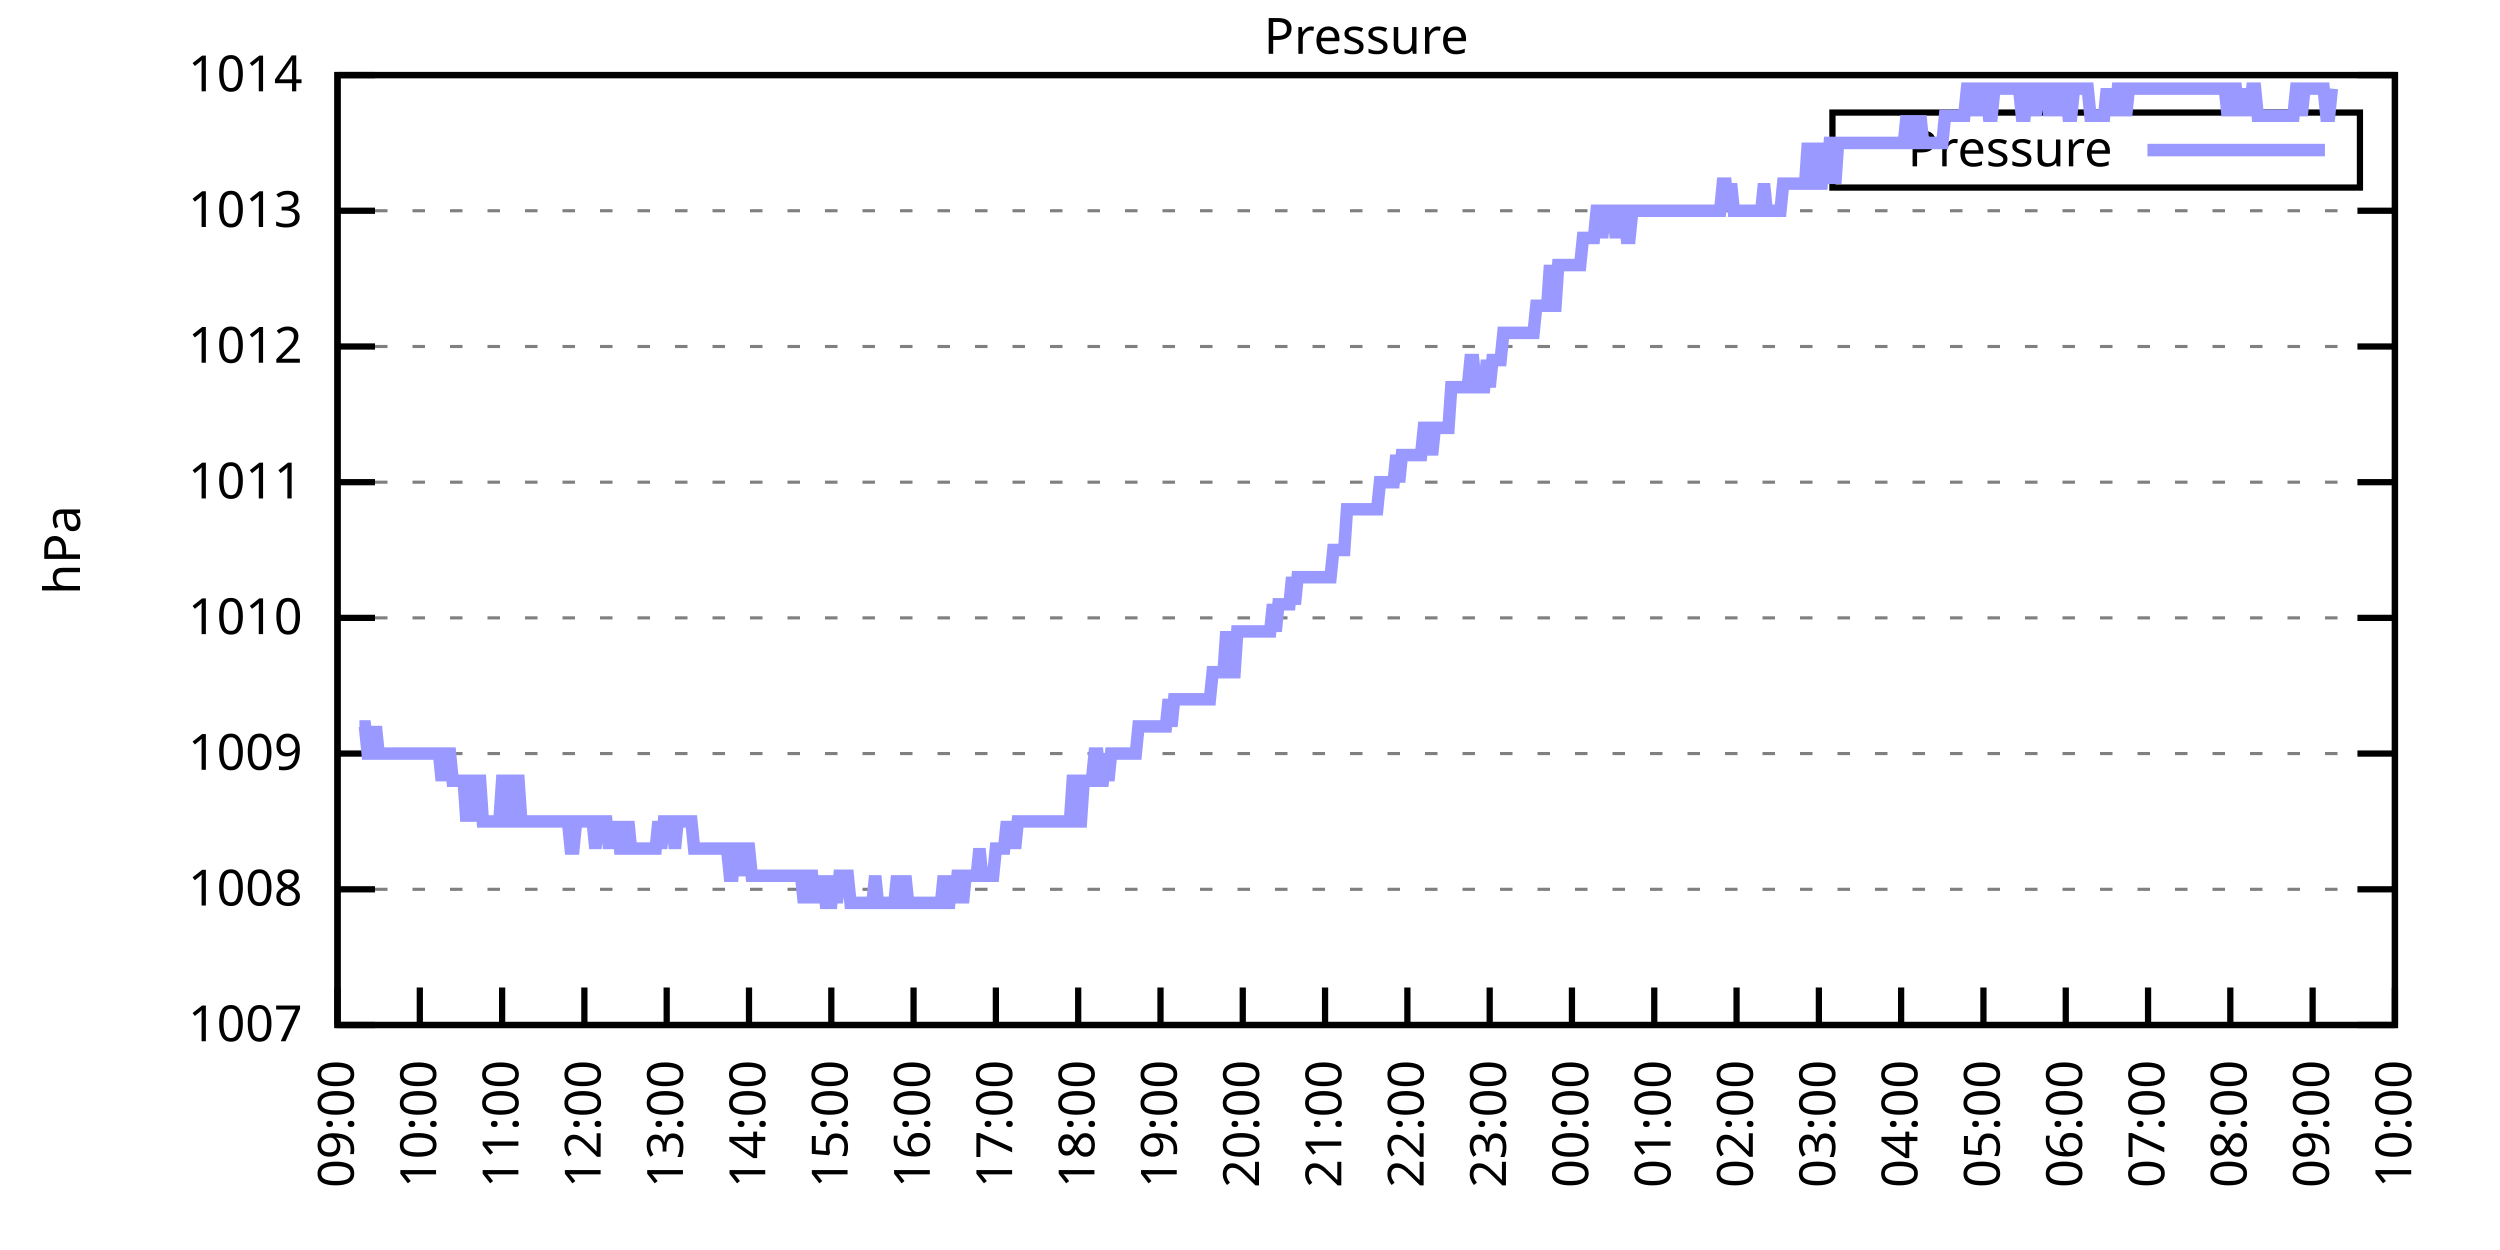
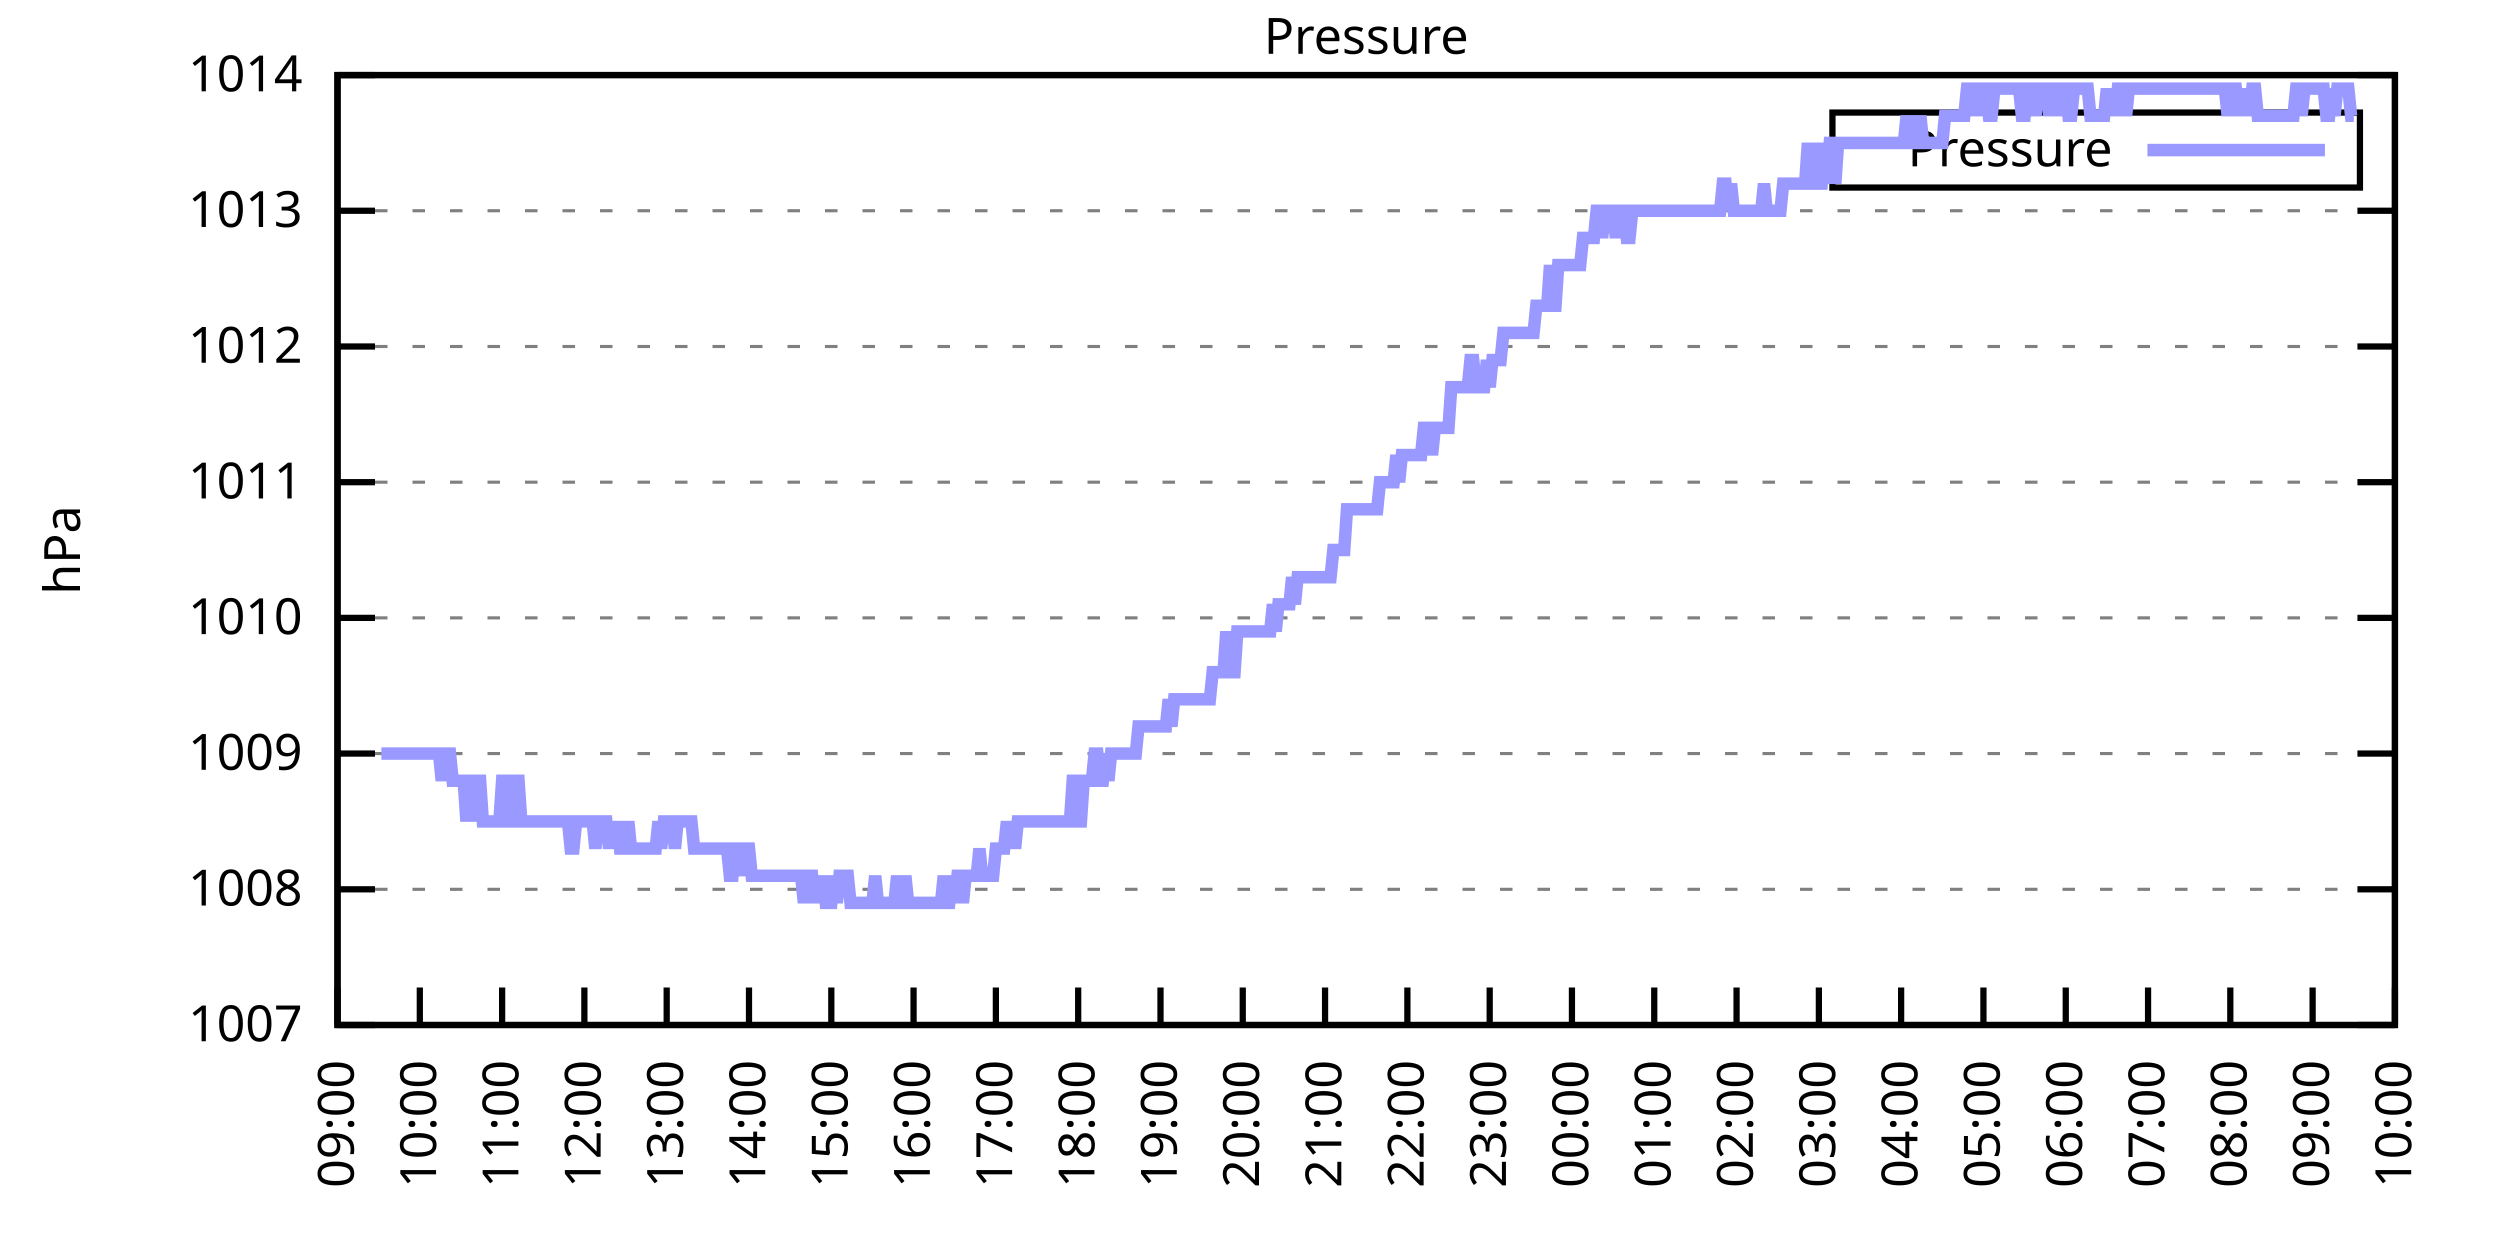
<svg xmlns="http://www.w3.org/2000/svg" xmlns:xlink="http://www.w3.org/1999/xlink" width="400" height="200" viewBox="0 0 400 200">
  <g id="gnuplot_canvas">
    <rect x="0" y="0" width="400" height="200" fill="none" />
    <defs>
      <circle id="gpDot" r="0.5" stroke-width="0.5" stroke="currentColor" />
      <path id="gpPt0" stroke-width="0.333" stroke="currentColor" d="M-1,0 h2 M0,-1 v2" />
      <path id="gpPt1" stroke-width="0.333" stroke="currentColor" d="M-1,-1 L1,1 M1,-1 L-1,1" />
      <path id="gpPt2" stroke-width="0.333" stroke="currentColor" d="M-1,0 L1,0 M0,-1 L0,1 M-1,-1 L1,1 M-1,1 L1,-1" />
      <rect id="gpPt3" stroke-width="0.333" stroke="currentColor" x="-1" y="-1" width="2" height="2" />
      <rect id="gpPt4" stroke-width="0.333" stroke="currentColor" fill="currentColor" x="-1" y="-1" width="2" height="2" />
      <circle id="gpPt5" stroke-width="0.333" stroke="currentColor" cx="0" cy="0" r="1" />
      <use xlink:href="#gpPt5" id="gpPt6" fill="currentColor" stroke="none" />
      <path id="gpPt7" stroke-width="0.333" stroke="currentColor" d="M0,-1.33 L-1.33,0.67 L1.33,0.67 z" />
      <use xlink:href="#gpPt7" id="gpPt8" fill="currentColor" stroke="none" />
      <use xlink:href="#gpPt7" id="gpPt9" stroke="currentColor" transform="rotate(180)" />
      <use xlink:href="#gpPt9" id="gpPt10" fill="currentColor" stroke="none" />
      <use xlink:href="#gpPt3" id="gpPt11" stroke="currentColor" transform="rotate(45)" />
      <use xlink:href="#gpPt11" id="gpPt12" fill="currentColor" stroke="none" />
      <path id="gpPt13" stroke-width="0.333" stroke="currentColor" d="M0,1.330 L1.265,0.411 L0.782,-1.067 L-0.782,-1.076 L-1.265,0.411 z" />
      <use xlink:href="#gpPt13" id="gpPt14" fill="currentColor" stroke="none" />
      <filter id="textbox" filterUnits="objectBoundingBox" x="0" y="0" height="1" width="1">
        <feFlood flood-color="white" flood-opacity="1" result="bgnd" />
        <feComposite in="SourceGraphic" in2="bgnd" operator="atop" />
      </filter>
      <filter id="greybox" filterUnits="objectBoundingBox" x="0" y="0" height="1" width="1">
        <feFlood flood-color="lightgrey" flood-opacity="1" result="grey" />
        <feComposite in="SourceGraphic" in2="grey" operator="atop" />
      </filter>
    </defs>
    <g fill="none" color="white" stroke="currentColor" stroke-width="1.00" stroke-linecap="butt" stroke-linejoin="miter">
</g>
    <g fill="none" color="black" stroke="currentColor" stroke-width="1.00" stroke-linecap="butt" stroke-linejoin="miter">
      <g stroke="none" shape-rendering="crispEdges">
        <polygon fill="rgb(255, 255, 255)" points="54.00,164.00 383.18,164.00 383.18,12.02 54.00,12.02 " />
      </g>
    </g>
    <g fill="none" color="black" stroke="currentColor" stroke-width="1.00" stroke-linecap="butt" stroke-linejoin="miter">
</g>
    <g fill="none" color="black" stroke="black" stroke-width="0.50" stroke-linecap="butt" stroke-linejoin="miter">
</g>
    <g fill="none" color="gray" stroke="currentColor" stroke-width="0.50" stroke-linecap="butt" stroke-linejoin="miter">
      <path stroke="gray" stroke-dasharray="2,4" class="gridline" d="M54.00,164.00 L383.19,164.00  " />
    </g>
    <g fill="none" color="gray" stroke="gray" stroke-width="1.00" stroke-linecap="butt" stroke-linejoin="miter">
</g>
    <g fill="none" color="black" stroke="currentColor" stroke-width="1.00" stroke-linecap="butt" stroke-linejoin="miter">
      <path stroke="black" d="M54.00,164.00 L60.00,164.00 M383.19,164.00 L377.19,164.00  " />
      <g transform="translate(48.40,166.60)" stroke="none" fill="black" font-family="Sans" font-size="8.00" text-anchor="end">
        <text>
          <tspan font-family="Sans"> 1007</tspan>
        </text>
      </g>
    </g>
    <g fill="none" color="black" stroke="currentColor" stroke-width="1.00" stroke-linecap="butt" stroke-linejoin="miter">
</g>
    <g fill="none" color="black" stroke="black" stroke-width="0.50" stroke-linecap="butt" stroke-linejoin="miter">
</g>
    <g fill="none" color="gray" stroke="currentColor" stroke-width="0.50" stroke-linecap="butt" stroke-linejoin="miter">
      <path stroke="gray" stroke-dasharray="2,4" class="gridline" d="M54.00,142.29 L383.19,142.29  " />
    </g>
    <g fill="none" color="gray" stroke="gray" stroke-width="1.00" stroke-linecap="butt" stroke-linejoin="miter">
</g>
    <g fill="none" color="black" stroke="currentColor" stroke-width="1.00" stroke-linecap="butt" stroke-linejoin="miter">
      <path stroke="black" d="M54.00,142.29 L60.00,142.29 M383.19,142.29 L377.19,142.29  " />
      <g transform="translate(48.40,144.89)" stroke="none" fill="black" font-family="Sans" font-size="8.00" text-anchor="end">
        <text>
          <tspan font-family="Sans"> 1008</tspan>
        </text>
      </g>
    </g>
    <g fill="none" color="black" stroke="currentColor" stroke-width="1.00" stroke-linecap="butt" stroke-linejoin="miter">
</g>
    <g fill="none" color="black" stroke="black" stroke-width="0.50" stroke-linecap="butt" stroke-linejoin="miter">
</g>
    <g fill="none" color="gray" stroke="currentColor" stroke-width="0.50" stroke-linecap="butt" stroke-linejoin="miter">
      <path stroke="gray" stroke-dasharray="2,4" class="gridline" d="M54.00,120.57 L383.19,120.57  " />
    </g>
    <g fill="none" color="gray" stroke="gray" stroke-width="1.00" stroke-linecap="butt" stroke-linejoin="miter">
</g>
    <g fill="none" color="black" stroke="currentColor" stroke-width="1.00" stroke-linecap="butt" stroke-linejoin="miter">
      <path stroke="black" d="M54.00,120.57 L60.00,120.57 M383.19,120.57 L377.19,120.57  " />
      <g transform="translate(48.40,123.17)" stroke="none" fill="black" font-family="Sans" font-size="8.00" text-anchor="end">
        <text>
          <tspan font-family="Sans"> 1009</tspan>
        </text>
      </g>
    </g>
    <g fill="none" color="black" stroke="currentColor" stroke-width="1.00" stroke-linecap="butt" stroke-linejoin="miter">
</g>
    <g fill="none" color="black" stroke="black" stroke-width="0.50" stroke-linecap="butt" stroke-linejoin="miter">
</g>
    <g fill="none" color="gray" stroke="currentColor" stroke-width="0.50" stroke-linecap="butt" stroke-linejoin="miter">
      <path stroke="gray" stroke-dasharray="2,4" class="gridline" d="M54.00,98.86 L383.19,98.86  " />
    </g>
    <g fill="none" color="gray" stroke="gray" stroke-width="1.00" stroke-linecap="butt" stroke-linejoin="miter">
</g>
    <g fill="none" color="black" stroke="currentColor" stroke-width="1.00" stroke-linecap="butt" stroke-linejoin="miter">
      <path stroke="black" d="M54.00,98.86 L60.00,98.86 M383.19,98.86 L377.19,98.86  " />
      <g transform="translate(48.40,101.46)" stroke="none" fill="black" font-family="Sans" font-size="8.00" text-anchor="end">
        <text>
          <tspan font-family="Sans"> 1010</tspan>
        </text>
      </g>
    </g>
    <g fill="none" color="black" stroke="currentColor" stroke-width="1.00" stroke-linecap="butt" stroke-linejoin="miter">
</g>
    <g fill="none" color="black" stroke="black" stroke-width="0.50" stroke-linecap="butt" stroke-linejoin="miter">
</g>
    <g fill="none" color="gray" stroke="currentColor" stroke-width="0.50" stroke-linecap="butt" stroke-linejoin="miter">
      <path stroke="gray" stroke-dasharray="2,4" class="gridline" d="M54.00,77.15 L383.19,77.15  " />
    </g>
    <g fill="none" color="gray" stroke="gray" stroke-width="1.00" stroke-linecap="butt" stroke-linejoin="miter">
</g>
    <g fill="none" color="black" stroke="currentColor" stroke-width="1.00" stroke-linecap="butt" stroke-linejoin="miter">
      <path stroke="black" d="M54.00,77.15 L60.00,77.15 M383.19,77.15 L377.19,77.15  " />
      <g transform="translate(48.40,79.75)" stroke="none" fill="black" font-family="Sans" font-size="8.00" text-anchor="end">
        <text>
          <tspan font-family="Sans"> 1011</tspan>
        </text>
      </g>
    </g>
    <g fill="none" color="black" stroke="currentColor" stroke-width="1.00" stroke-linecap="butt" stroke-linejoin="miter">
</g>
    <g fill="none" color="black" stroke="black" stroke-width="0.50" stroke-linecap="butt" stroke-linejoin="miter">
</g>
    <g fill="none" color="gray" stroke="currentColor" stroke-width="0.50" stroke-linecap="butt" stroke-linejoin="miter">
      <path stroke="gray" stroke-dasharray="2,4" class="gridline" d="M54.00,55.44 L383.19,55.44  " />
    </g>
    <g fill="none" color="gray" stroke="gray" stroke-width="1.00" stroke-linecap="butt" stroke-linejoin="miter">
</g>
    <g fill="none" color="black" stroke="currentColor" stroke-width="1.00" stroke-linecap="butt" stroke-linejoin="miter">
      <path stroke="black" d="M54.00,55.44 L60.00,55.44 M383.19,55.44 L377.19,55.44  " />
      <g transform="translate(48.40,58.04)" stroke="none" fill="black" font-family="Sans" font-size="8.00" text-anchor="end">
        <text>
          <tspan font-family="Sans"> 1012</tspan>
        </text>
      </g>
    </g>
    <g fill="none" color="black" stroke="currentColor" stroke-width="1.00" stroke-linecap="butt" stroke-linejoin="miter">
</g>
    <g fill="none" color="black" stroke="black" stroke-width="0.50" stroke-linecap="butt" stroke-linejoin="miter">
</g>
    <g fill="none" color="gray" stroke="currentColor" stroke-width="0.50" stroke-linecap="butt" stroke-linejoin="miter">
      <path stroke="gray" stroke-dasharray="2,4" class="gridline" d="M54.00,33.72 L383.19,33.72  " />
    </g>
    <g fill="none" color="gray" stroke="gray" stroke-width="1.00" stroke-linecap="butt" stroke-linejoin="miter">
</g>
    <g fill="none" color="black" stroke="currentColor" stroke-width="1.00" stroke-linecap="butt" stroke-linejoin="miter">
      <path stroke="black" d="M54.00,33.72 L60.00,33.72 M383.19,33.72 L377.19,33.72  " />
      <g transform="translate(48.40,36.32)" stroke="none" fill="black" font-family="Sans" font-size="8.00" text-anchor="end">
        <text>
          <tspan font-family="Sans"> 1013</tspan>
        </text>
      </g>
    </g>
    <g fill="none" color="black" stroke="currentColor" stroke-width="1.00" stroke-linecap="butt" stroke-linejoin="miter">
</g>
    <g fill="none" color="black" stroke="black" stroke-width="0.50" stroke-linecap="butt" stroke-linejoin="miter">
</g>
    <g fill="none" color="gray" stroke="currentColor" stroke-width="0.50" stroke-linecap="butt" stroke-linejoin="miter">
      <path stroke="gray" stroke-dasharray="2,4" class="gridline" d="M54.00,12.01 L383.19,12.01  " />
    </g>
    <g fill="none" color="gray" stroke="gray" stroke-width="1.00" stroke-linecap="butt" stroke-linejoin="miter">
</g>
    <g fill="none" color="black" stroke="currentColor" stroke-width="1.00" stroke-linecap="butt" stroke-linejoin="miter">
      <path stroke="black" d="M54.00,12.01 L60.00,12.01 M383.19,12.01 L377.19,12.01  " />
      <g transform="translate(48.40,14.61)" stroke="none" fill="black" font-family="Sans" font-size="8.00" text-anchor="end">
        <text>
          <tspan font-family="Sans"> 1014</tspan>
        </text>
      </g>
    </g>
    <g fill="none" color="black" stroke="currentColor" stroke-width="1.00" stroke-linecap="butt" stroke-linejoin="miter">
      <path stroke="black" d="M54.00,164.00 L54.00,158.00  " />
      <g transform="translate(56.60,169.60) rotate(270.00)" stroke="none" fill="black" font-family="Sans" font-size="8.00" text-anchor="end">
        <text>
          <tspan font-family="Sans">09:00</tspan>
        </text>
      </g>
    </g>
    <g fill="none" color="black" stroke="currentColor" stroke-width="1.00" stroke-linecap="butt" stroke-linejoin="miter">
      <path stroke="black" d="M67.17,164.00 L67.17,158.00  " />
      <g transform="translate(69.77,169.60) rotate(270.00)" stroke="none" fill="black" font-family="Sans" font-size="8.00" text-anchor="end">
        <text>
          <tspan font-family="Sans">10:00</tspan>
        </text>
      </g>
    </g>
    <g fill="none" color="black" stroke="currentColor" stroke-width="1.00" stroke-linecap="butt" stroke-linejoin="miter">
      <path stroke="black" d="M80.34,164.00 L80.34,158.00  " />
      <g transform="translate(82.94,169.60) rotate(270.00)" stroke="none" fill="black" font-family="Sans" font-size="8.00" text-anchor="end">
        <text>
          <tspan font-family="Sans">11:00</tspan>
        </text>
      </g>
    </g>
    <g fill="none" color="black" stroke="currentColor" stroke-width="1.00" stroke-linecap="butt" stroke-linejoin="miter">
      <path stroke="black" d="M93.50,164.00 L93.50,158.00  " />
      <g transform="translate(96.10,169.60) rotate(270.00)" stroke="none" fill="black" font-family="Sans" font-size="8.00" text-anchor="end">
        <text>
          <tspan font-family="Sans">12:00</tspan>
        </text>
      </g>
    </g>
    <g fill="none" color="black" stroke="currentColor" stroke-width="1.00" stroke-linecap="butt" stroke-linejoin="miter">
      <path stroke="black" d="M106.67,164.00 L106.67,158.00  " />
      <g transform="translate(109.27,169.60) rotate(270.00)" stroke="none" fill="black" font-family="Sans" font-size="8.00" text-anchor="end">
        <text>
          <tspan font-family="Sans">13:00</tspan>
        </text>
      </g>
    </g>
    <g fill="none" color="black" stroke="currentColor" stroke-width="1.00" stroke-linecap="butt" stroke-linejoin="miter">
      <path stroke="black" d="M119.84,164.00 L119.84,158.00  " />
      <g transform="translate(122.44,169.60) rotate(270.00)" stroke="none" fill="black" font-family="Sans" font-size="8.00" text-anchor="end">
        <text>
          <tspan font-family="Sans">14:00</tspan>
        </text>
      </g>
    </g>
    <g fill="none" color="black" stroke="currentColor" stroke-width="1.00" stroke-linecap="butt" stroke-linejoin="miter">
      <path stroke="black" d="M133.01,164.00 L133.01,158.00  " />
      <g transform="translate(135.61,169.60) rotate(270.00)" stroke="none" fill="black" font-family="Sans" font-size="8.00" text-anchor="end">
        <text>
          <tspan font-family="Sans">15:00</tspan>
        </text>
      </g>
    </g>
    <g fill="none" color="black" stroke="currentColor" stroke-width="1.00" stroke-linecap="butt" stroke-linejoin="miter">
      <path stroke="black" d="M146.17,164.00 L146.17,158.00  " />
      <g transform="translate(148.77,169.60) rotate(270.00)" stroke="none" fill="black" font-family="Sans" font-size="8.00" text-anchor="end">
        <text>
          <tspan font-family="Sans">16:00</tspan>
        </text>
      </g>
    </g>
    <g fill="none" color="black" stroke="currentColor" stroke-width="1.00" stroke-linecap="butt" stroke-linejoin="miter">
      <path stroke="black" d="M159.34,164.00 L159.34,158.00  " />
      <g transform="translate(161.94,169.60) rotate(270.00)" stroke="none" fill="black" font-family="Sans" font-size="8.00" text-anchor="end">
        <text>
          <tspan font-family="Sans">17:00</tspan>
        </text>
      </g>
    </g>
    <g fill="none" color="black" stroke="currentColor" stroke-width="1.00" stroke-linecap="butt" stroke-linejoin="miter">
      <path stroke="black" d="M172.51,164.00 L172.51,158.00  " />
      <g transform="translate(175.11,169.60) rotate(270.00)" stroke="none" fill="black" font-family="Sans" font-size="8.00" text-anchor="end">
        <text>
          <tspan font-family="Sans">18:00</tspan>
        </text>
      </g>
    </g>
    <g fill="none" color="black" stroke="currentColor" stroke-width="1.00" stroke-linecap="butt" stroke-linejoin="miter">
      <path stroke="black" d="M185.68,164.00 L185.68,158.00  " />
      <g transform="translate(188.28,169.60) rotate(270.00)" stroke="none" fill="black" font-family="Sans" font-size="8.00" text-anchor="end">
        <text>
          <tspan font-family="Sans">19:00</tspan>
        </text>
      </g>
    </g>
    <g fill="none" color="black" stroke="currentColor" stroke-width="1.00" stroke-linecap="butt" stroke-linejoin="miter">
      <path stroke="black" d="M198.84,164.00 L198.84,158.00  " />
      <g transform="translate(201.44,169.60) rotate(270.00)" stroke="none" fill="black" font-family="Sans" font-size="8.00" text-anchor="end">
        <text>
          <tspan font-family="Sans">20:00</tspan>
        </text>
      </g>
    </g>
    <g fill="none" color="black" stroke="currentColor" stroke-width="1.00" stroke-linecap="butt" stroke-linejoin="miter">
      <path stroke="black" d="M212.01,164.00 L212.01,158.00  " />
      <g transform="translate(214.61,169.60) rotate(270.00)" stroke="none" fill="black" font-family="Sans" font-size="8.00" text-anchor="end">
        <text>
          <tspan font-family="Sans">21:00</tspan>
        </text>
      </g>
    </g>
    <g fill="none" color="black" stroke="currentColor" stroke-width="1.00" stroke-linecap="butt" stroke-linejoin="miter">
      <path stroke="black" d="M225.18,164.00 L225.18,158.00  " />
      <g transform="translate(227.78,169.60) rotate(270.00)" stroke="none" fill="black" font-family="Sans" font-size="8.00" text-anchor="end">
        <text>
          <tspan font-family="Sans">22:00</tspan>
        </text>
      </g>
    </g>
    <g fill="none" color="black" stroke="currentColor" stroke-width="1.00" stroke-linecap="butt" stroke-linejoin="miter">
      <path stroke="black" d="M238.35,164.00 L238.35,158.00  " />
      <g transform="translate(240.95,169.60) rotate(270.00)" stroke="none" fill="black" font-family="Sans" font-size="8.00" text-anchor="end">
        <text>
          <tspan font-family="Sans">23:00</tspan>
        </text>
      </g>
    </g>
    <g fill="none" color="black" stroke="currentColor" stroke-width="1.00" stroke-linecap="butt" stroke-linejoin="miter">
      <path stroke="black" d="M251.51,164.00 L251.51,158.00  " />
      <g transform="translate(254.11,169.60) rotate(270.00)" stroke="none" fill="black" font-family="Sans" font-size="8.00" text-anchor="end">
        <text>
          <tspan font-family="Sans">00:00</tspan>
        </text>
      </g>
    </g>
    <g fill="none" color="black" stroke="currentColor" stroke-width="1.00" stroke-linecap="butt" stroke-linejoin="miter">
      <path stroke="black" d="M264.68,164.00 L264.68,158.00  " />
      <g transform="translate(267.28,169.60) rotate(270.00)" stroke="none" fill="black" font-family="Sans" font-size="8.00" text-anchor="end">
        <text>
          <tspan font-family="Sans">01:00</tspan>
        </text>
      </g>
    </g>
    <g fill="none" color="black" stroke="currentColor" stroke-width="1.00" stroke-linecap="butt" stroke-linejoin="miter">
      <path stroke="black" d="M277.85,164.00 L277.85,158.00  " />
      <g transform="translate(280.45,169.60) rotate(270.00)" stroke="none" fill="black" font-family="Sans" font-size="8.00" text-anchor="end">
        <text>
          <tspan font-family="Sans">02:00</tspan>
        </text>
      </g>
    </g>
    <g fill="none" color="black" stroke="currentColor" stroke-width="1.00" stroke-linecap="butt" stroke-linejoin="miter">
      <path stroke="black" d="M291.02,164.00 L291.02,158.00  " />
      <g transform="translate(293.62,169.60) rotate(270.00)" stroke="none" fill="black" font-family="Sans" font-size="8.00" text-anchor="end">
        <text>
          <tspan font-family="Sans">03:00</tspan>
        </text>
      </g>
    </g>
    <g fill="none" color="black" stroke="currentColor" stroke-width="1.00" stroke-linecap="butt" stroke-linejoin="miter">
      <path stroke="black" d="M304.18,164.00 L304.18,158.00  " />
      <g transform="translate(306.78,169.60) rotate(270.00)" stroke="none" fill="black" font-family="Sans" font-size="8.00" text-anchor="end">
        <text>
          <tspan font-family="Sans">04:00</tspan>
        </text>
      </g>
    </g>
    <g fill="none" color="black" stroke="currentColor" stroke-width="1.00" stroke-linecap="butt" stroke-linejoin="miter">
      <path stroke="black" d="M317.35,164.00 L317.35,158.00  " />
      <g transform="translate(319.95,169.60) rotate(270.00)" stroke="none" fill="black" font-family="Sans" font-size="8.00" text-anchor="end">
        <text>
          <tspan font-family="Sans">05:00</tspan>
        </text>
      </g>
    </g>
    <g fill="none" color="black" stroke="currentColor" stroke-width="1.00" stroke-linecap="butt" stroke-linejoin="miter">
      <path stroke="black" d="M330.52,164.00 L330.52,158.00  " />
      <g transform="translate(333.12,169.60) rotate(270.00)" stroke="none" fill="black" font-family="Sans" font-size="8.00" text-anchor="end">
        <text>
          <tspan font-family="Sans">06:00</tspan>
        </text>
      </g>
    </g>
    <g fill="none" color="black" stroke="currentColor" stroke-width="1.00" stroke-linecap="butt" stroke-linejoin="miter">
      <path stroke="black" d="M343.69,164.00 L343.69,158.00  " />
      <g transform="translate(346.29,169.60) rotate(270.00)" stroke="none" fill="black" font-family="Sans" font-size="8.00" text-anchor="end">
        <text>
          <tspan font-family="Sans">07:00</tspan>
        </text>
      </g>
    </g>
    <g fill="none" color="black" stroke="currentColor" stroke-width="1.00" stroke-linecap="butt" stroke-linejoin="miter">
      <path stroke="black" d="M356.85,164.00 L356.85,158.00  " />
      <g transform="translate(359.45,169.60) rotate(270.00)" stroke="none" fill="black" font-family="Sans" font-size="8.00" text-anchor="end">
        <text>
          <tspan font-family="Sans">08:00</tspan>
        </text>
      </g>
    </g>
    <g fill="none" color="black" stroke="currentColor" stroke-width="1.00" stroke-linecap="butt" stroke-linejoin="miter">
      <path stroke="black" d="M370.02,164.00 L370.02,158.00  " />
      <g transform="translate(372.62,169.60) rotate(270.00)" stroke="none" fill="black" font-family="Sans" font-size="8.00" text-anchor="end">
        <text>
          <tspan font-family="Sans">09:00</tspan>
        </text>
      </g>
    </g>
    <g fill="none" color="black" stroke="currentColor" stroke-width="1.00" stroke-linecap="butt" stroke-linejoin="miter">
      <path stroke="black" d="M383.19,164.00 L383.19,158.00  " />
      <g transform="translate(385.79,169.60) rotate(270.00)" stroke="none" fill="black" font-family="Sans" font-size="8.00" text-anchor="end">
        <text>
          <tspan font-family="Sans">10:00</tspan>
        </text>
      </g>
    </g>
    <g fill="none" color="black" stroke="currentColor" stroke-width="1.00" stroke-linecap="butt" stroke-linejoin="miter">
</g>
    <g fill="none" color="black" stroke="currentColor" stroke-width="1.00" stroke-linecap="butt" stroke-linejoin="miter">
      <path stroke="black" d="M54.00,12.01 L54.00,164.00 L383.19,164.00 L383.19,12.01 L54.00,12.01 Z  " />
    </g>
    <g fill="none" color="black" stroke="currentColor" stroke-width="1.00" stroke-linecap="butt" stroke-linejoin="miter">
</g>
    <g fill="none" color="black" stroke="currentColor" stroke-width="1.00" stroke-linecap="butt" stroke-linejoin="miter">
      <path stroke="black" d="M293.19,30.01 L293.19,18.01 L377.59,18.01 L377.59,30.01 L293.19,30.01 Z  " />
    </g>
    <g id="Pressure_plot_1">
      <g fill="none" color="white" stroke="black" stroke-width="2.00" stroke-linecap="butt" stroke-linejoin="miter">
</g>
      <g fill="none" color="black" stroke="currentColor" stroke-width="2.00" stroke-linecap="butt" stroke-linejoin="miter">
        <g transform="translate(337.99,26.61)" stroke="none" fill="black" font-family="Sans" font-size="8.00" text-anchor="end">
          <text>
            <tspan font-family="Sans">Pressure</tspan>
          </text>
        </g>
      </g>
      <g fill="none" color="black" stroke="currentColor" stroke-width="2.00" stroke-linecap="butt" stroke-linejoin="miter">
-         <path stroke="rgb(153, 153, 255)" d="M343.59,24.01 L371.99,24.01 M57.51,116.23 L57.95,116.23 L58.39,116.23 L58.83,120.57 L59.27,120.57 L59.71,120.57   L60.14,116.23 L60.58,120.57 L61.02,120.57 L61.46,120.57 L61.90,120.57 L62.34,120.57 L62.78,120.57 L63.22,120.57   L63.66,120.57 L64.10,120.57 L64.53,120.57 L64.97,120.57 L65.41,120.57 L65.85,120.57 L66.29,120.57 L66.73,120.57   L67.17,120.57 L67.61,120.57 L68.05,120.57 L68.48,120.57 L68.92,120.57 L69.36,120.57 L69.80,120.57 L70.24,120.57   L70.68,124.92 L71.12,120.57 L71.56,120.57 L72.00,120.57 L72.43,124.92 L72.87,124.92 L73.31,124.92 L73.75,124.92   L74.19,124.92 L74.63,131.43 L75.07,124.92 L75.51,131.43 L75.95,124.92 L76.38,124.92 L76.82,124.92 L77.26,131.43   L77.70,131.43 L78.14,131.43 L78.58,131.43 L79.02,131.43 L79.46,131.43 L79.90,131.43 L80.34,124.92 L80.77,124.92   L81.21,131.43 L81.65,131.43 L82.09,131.43 L82.53,124.92 L82.97,124.92 L83.41,131.43 L83.85,131.43 L84.29,131.43   L84.72,131.43 L85.16,131.43 L85.60,131.43 L86.04,131.43 L86.48,131.43 L86.92,131.43 L87.36,131.43 L87.80,131.43   L88.24,131.43 L88.67,131.43 L89.11,131.43 L89.55,131.43 L89.99,131.43 L90.43,131.43 L90.87,131.43 L91.31,135.77   L91.75,135.77 L92.19,131.43 L92.62,131.43 L93.06,131.43 L93.50,131.43 L93.94,131.43 L94.38,131.43 L94.82,131.43   L95.26,135.77 L95.70,131.43 L96.14,131.43 L96.58,131.43 L97.01,131.43 L97.45,135.77 L97.89,131.43 L98.33,135.77   L98.77,131.43 L99.21,135.77 L99.65,135.77 L100.09,135.77 L100.53,131.43 L100.96,135.77 L101.40,135.77 L101.84,135.77   L102.28,135.77 L102.72,135.77 L103.16,135.77 L103.60,135.77 L104.04,135.77 L104.48,135.77 L104.91,135.77 L105.35,131.43   L105.79,135.77 L106.23,131.43 L106.67,131.43 L107.11,131.43 L107.55,131.43 L107.99,135.77 L108.43,131.43 L108.87,131.43   L109.30,131.43 L109.74,131.43 L110.18,131.43 L110.62,131.43 L111.06,135.77 L111.50,135.77 L111.94,135.77 L112.38,135.77   L112.82,135.77 L113.25,135.77 L113.69,135.77 L114.13,135.77 L114.57,135.77 L115.01,135.77 L115.45,135.77 L115.89,135.77   L116.33,135.77 L116.77,140.12 L117.20,140.12 L117.64,135.77 L118.08,135.77 L118.52,135.77 L118.96,140.12 L119.40,135.77   L119.84,135.77 L120.28,140.12 L120.72,140.12 L121.15,140.12 L121.59,140.12 L122.03,140.12 L122.47,140.12 L122.91,140.12   L123.35,140.12 L123.79,140.12 L124.23,140.12 L124.67,140.12 L125.11,140.12 L125.54,140.12 L125.98,140.12 L126.42,140.12   L126.86,140.12 L127.30,140.12 L127.74,140.12 L128.18,140.12 L128.62,144.46 L129.06,140.12 L129.49,140.12 L129.93,140.12   L130.37,144.46 L130.81,140.12 L131.25,144.46 L131.69,140.12 L132.13,144.46 L132.57,144.46 L133.01,144.46 L133.44,140.12   L133.88,144.46 L134.32,140.12 L134.76,140.12 L135.20,140.12 L135.64,140.12 L136.08,144.46 L136.52,144.46 L136.96,144.46   L137.39,144.46 L137.83,144.46 L138.27,144.46 L138.71,144.46 L139.15,144.46 L139.59,144.46 L140.03,140.12 L140.47,144.46   L140.91,144.46 L141.35,144.46 L141.78,144.46 L142.22,144.46 L142.66,144.46 L143.10,144.46 L143.54,140.12 L143.98,144.46   L144.42,144.46 L144.86,140.12 L145.30,144.46 L145.73,144.46 L146.17,144.46 L146.61,144.46 L147.05,144.46 L147.49,144.46   L147.93,144.46 L148.37,144.46 L148.81,144.46 L149.25,144.46 L149.68,144.46 L150.12,144.46 L150.56,144.46 L151.00,140.12   L151.44,144.46 L151.88,144.46 L152.32,140.12 L152.76,144.46 L153.20,140.12 L153.63,140.12 L154.07,144.46 L154.51,140.12   L154.95,140.12 L155.39,140.12 L155.83,140.12 L156.27,140.12 L156.71,135.77 L157.15,140.12 L157.59,140.12 L158.02,140.12   L158.46,140.12 L158.90,140.12 L159.34,135.77 L159.78,135.77 L160.22,135.77 L160.66,135.77 L161.10,131.43 L161.54,135.77   L161.97,131.43 L162.41,135.77 L162.85,131.43 L163.29,131.43 L163.73,131.43 L164.17,131.43 L164.61,131.43 L165.05,131.43   L165.49,131.43 L165.92,131.43 L166.36,131.43 L166.80,131.43 L167.24,131.43 L167.68,131.43 L168.12,131.43 L168.56,131.43   L169.00,131.43 L169.44,131.43 L169.87,131.43 L170.31,131.43 L170.75,131.43 L171.19,131.43 L171.63,124.92 L172.07,124.92   L172.51,131.43 L172.95,131.43 L173.39,124.92 L173.83,124.92 L174.26,124.92 L174.70,124.92 L175.14,120.57 L175.58,120.57   L176.02,124.92 L176.46,124.92 L176.90,120.57 L177.34,124.92 L177.78,120.57 L178.21,120.57 L178.65,120.57 L179.09,120.57   L179.53,120.57 L179.97,120.57 L180.41,120.57 L180.85,120.57 L181.29,120.57 L181.73,120.57 L182.16,116.23 L182.60,116.23   L183.04,116.23 L183.48,116.23 L183.92,116.23 L184.36,116.23 L184.80,116.23 L185.24,116.23 L185.68,116.23 L186.11,116.23   L186.55,116.23 L186.99,111.89 L187.43,116.23 L187.87,111.89 L188.31,111.89 L188.75,111.89 L189.19,111.89 L189.63,111.89   L190.07,111.89 L190.50,111.89 L190.94,111.89 L191.38,111.89 L191.82,111.89 L192.26,111.89 L192.70,111.89 L193.14,111.89   L193.58,111.89 L194.02,107.55 L194.45,107.55 L194.89,107.55 L195.33,107.55 L195.77,107.55 L196.21,101.03 L196.65,107.55   L197.09,107.55 L197.53,107.55 L197.97,101.03 L198.40,101.03 L198.84,101.03 L199.28,101.03 L199.72,101.03 L200.16,101.03   L200.60,101.03 L201.04,101.03 L201.48,101.03 L201.92,101.03 L202.35,101.03 L202.79,101.03 L203.23,101.03 L203.67,96.69   L204.11,101.03 L204.55,96.69 L204.99,96.69 L205.43,96.69 L205.87,96.69 L206.31,96.69 L206.74,92.35 L207.18,96.69   L207.62,92.35 L208.06,92.35 L208.50,92.35 L208.94,92.35 L209.38,92.35 L209.82,92.35 L210.26,92.35 L210.69,92.35   L211.13,92.35 L211.57,92.35 L212.01,92.35 L212.45,92.35 L212.89,92.35 L213.33,88.00 L213.77,88.00 L214.21,88.00   L214.64,88.00 L215.08,88.00 L215.52,81.49 L215.96,81.49 L216.40,81.49 L216.84,81.49 L217.28,81.49 L217.72,81.49   L218.16,81.49 L218.60,81.49 L219.03,81.49 L219.47,81.49 L219.91,81.49 L220.35,81.49 L220.79,77.15 L221.23,77.15   L221.67,77.15 L222.11,77.15 L222.55,77.15 L222.98,77.15 L223.42,72.81 L223.86,77.15 L224.30,72.81 L224.74,72.81   L225.18,72.81 L225.62,72.81 L226.06,72.81 L226.50,72.81 L226.93,72.81 L227.37,72.81 L227.81,68.46 L228.25,68.46   L228.69,68.46 L229.13,72.81 L229.57,68.46 L230.01,68.46 L230.45,68.46 L230.88,68.46 L231.32,68.46 L231.76,68.46   L232.20,61.95 L232.64,61.95 L233.08,61.95 L233.52,61.95 L233.96,61.95 L234.40,61.95 L234.84,61.95 L235.27,57.61   L235.71,57.61 L236.15,61.95 L236.59,61.95 L237.03,61.95 L237.47,61.95 L237.91,57.61 L238.35,61.95 L238.79,57.61   L239.22,57.61 L239.66,57.61 L240.10,57.61 L240.54,53.26 L240.98,53.26 L241.42,53.26 L241.86,53.26 L242.30,53.26   L242.74,53.26 L243.17,53.26 L243.61,53.26 L244.05,53.26 L244.49,53.26 L244.93,53.26 L245.37,53.26 L245.81,48.92   L246.25,48.92 L246.69,48.92 L247.12,48.92 L247.56,48.92 L248.00,42.41 L248.44,48.92 L248.88,48.92 L249.32,42.41   L249.76,42.41 L250.20,42.41 L250.64,42.41 L251.08,42.41 L251.51,42.41 L251.95,42.41 L252.39,42.41 L252.83,42.41   L253.27,38.07 L253.71,38.07 L254.15,38.07 L254.59,38.07 L255.03,38.07 L255.46,33.72 L255.90,33.72 L256.34,38.07   L256.78,33.72 L257.22,33.72 L257.66,33.72 L258.10,33.72 L258.54,38.07 L258.98,33.72 L259.41,33.72 L259.85,33.72   L260.29,38.07 L260.73,38.07 L261.17,33.72 L261.61,33.72 L262.05,33.72 L262.49,33.72 L262.93,33.72 L263.36,33.72   L263.80,33.72 L264.24,33.72 L264.68,33.72 L265.12,33.72 L265.56,33.72 L266.00,33.72 L266.44,33.72 L266.88,33.72   L267.32,33.72 L267.75,33.72 L268.19,33.72 L268.63,33.72 L269.07,33.72 L269.51,33.72 L269.95,33.72 L270.39,33.72   L270.83,33.72 L271.27,33.72 L271.70,33.72 L272.14,33.72 L272.58,33.72 L273.02,33.72 L273.46,33.72 L273.90,33.72   L274.34,33.72 L274.78,33.72 L275.22,33.72 L275.65,29.38 L276.09,29.38 L276.53,33.72 L276.97,29.38 L277.41,33.72   L277.85,33.72 L278.29,33.72 L278.73,33.72 L279.17,33.72 L279.60,33.72 L280.04,33.72 L280.48,33.72 L280.92,33.72   L281.36,33.72 L281.80,33.72 L282.24,29.38 L282.68,33.72 L283.12,33.72 L283.56,33.72 L283.99,33.72 L284.43,33.72   L284.87,33.72 L285.31,29.38 L285.75,29.38 L286.19,29.38 L286.63,29.38 L287.07,29.38 L287.51,29.38 L287.94,29.38   L288.38,29.38 L288.82,29.38 L289.26,22.87 L289.70,29.38 L290.14,29.38 L290.58,22.87 L291.02,29.38 L291.46,29.38   L291.89,22.87 L292.33,29.38 L292.77,22.87 L293.21,22.87 L293.65,29.38 L294.09,22.87 L294.53,22.87 L294.97,22.87   L295.41,22.87 L295.84,22.87 L296.28,22.87 L296.72,22.87 L297.16,22.87 L297.60,22.87 L298.04,22.87 L298.48,22.87   L298.92,22.87 L299.36,22.87 L299.80,22.87 L300.23,22.87 L300.67,22.87 L301.11,22.87 L301.55,22.87 L301.99,22.87   L302.43,22.87 L302.87,22.87 L303.31,22.87 L303.75,22.87 L304.18,22.87 L304.62,22.87 L305.06,18.52 L305.50,22.87   L305.94,18.52 L306.38,22.87 L306.82,22.87 L307.26,18.52 L307.70,22.87 L308.13,22.87 L308.57,22.87 L309.01,22.87   L309.45,22.87 L309.89,22.87 L310.33,22.87 L310.77,22.87 L311.21,18.52 L311.65,18.52 L312.08,18.52 L312.52,18.52   L312.96,18.52 L313.40,18.52 L313.84,18.52 L314.28,18.52 L314.72,14.18 L315.16,14.18 L315.60,18.52 L316.04,14.18   L316.47,18.52 L316.91,14.18 L317.35,14.18 L317.79,14.18 L318.23,18.52 L318.67,18.52 L319.11,14.18 L319.55,14.18   L319.99,14.18 L320.42,14.18 L320.86,14.18 L321.30,14.18 L321.74,14.18 L322.18,14.18 L322.62,14.18 L323.06,14.18   L323.50,18.52 L323.94,18.52 L324.37,14.18 L324.81,14.18 L325.25,14.18 L325.69,18.52 L326.13,14.18 L326.57,14.18   L327.01,14.18 L327.45,14.18 L327.89,18.52 L328.33,14.18 L328.76,14.18 L329.20,18.52 L329.64,14.18 L330.08,14.18   L330.52,14.18 L330.96,18.52 L331.40,18.52 L331.84,14.18 L332.28,14.18 L332.71,14.18 L333.15,14.18 L333.59,14.18   L334.03,14.18 L334.47,18.52 L334.91,18.52 L335.35,18.52 L335.79,18.52 L336.23,18.52 L336.66,18.52 L337.10,14.18   L337.54,18.52 L337.98,14.18 L338.42,18.52 L338.86,14.18 L339.30,14.18 L339.74,14.18 L340.18,18.52 L340.61,14.18   L341.05,14.18 L341.49,14.18 L341.93,14.18 L342.37,14.18 L342.81,14.18 L343.25,14.18 L343.69,14.18 L344.13,14.18   L344.57,14.18 L345.00,14.18 L345.44,14.18 L345.88,14.18 L346.32,14.18 L346.76,14.18 L347.20,14.18 L347.64,14.18   L348.08,14.18 L348.52,14.18 L348.95,14.18 L349.39,14.18 L349.83,14.18 L350.27,14.18 L350.71,14.18 L351.15,14.18   L351.59,14.18 L352.03,14.18 L352.47,14.18 L352.90,14.18 L353.34,14.18 L353.78,14.18 L354.22,14.18 L354.66,14.18   L355.10,14.18 L355.54,14.18 L355.98,14.18 L356.42,18.52 L356.85,14.18 L357.29,14.18 L357.73,14.18 L358.17,18.52   L358.61,14.18 L359.05,18.52 L359.49,14.18 L359.93,18.52 L360.37,14.18 L360.81,14.18 L361.24,18.52 L361.68,18.52   L362.12,18.52 L362.56,18.52 L363.00,18.52 L363.44,18.52 L363.88,18.52 L364.32,18.52 L364.76,18.52 L365.19,18.52   L365.63,18.52 L366.07,18.52 L366.51,18.52 L366.95,18.52 L367.39,14.18 L367.83,14.18 L368.27,18.52 L368.71,14.18   L369.14,14.18 L369.58,14.18 L370.02,14.18 L370.46,14.18 L370.90,14.18 L371.34,14.18 L371.78,14.18 L372.22,18.52   L372.66,18.52 L373.09,14.18  " />
+         <path stroke="rgb(153, 153, 255)" d="M343.59,24.01 L371.99,24.01 M61.02,120.57 L61.46,120.57 L61.90,120.57 L62.34,120.57 L62.78,120.57 L63.22,120.57   L63.66,120.57 L64.10,120.57 L64.53,120.57 L64.97,120.57 L65.41,120.57 L65.85,120.57 L66.29,120.57 L66.73,120.57   L67.17,120.57 L67.61,120.57 L68.05,120.57 L68.48,120.57 L68.92,120.57 L69.36,120.57 L69.80,120.57 L70.24,120.57   L70.68,124.92 L71.12,120.57 L71.56,120.57 L72.00,120.57 L72.43,124.92 L72.87,124.92 L73.31,124.92 L73.75,124.92   L74.19,124.92 L74.63,131.43 L75.07,124.92 L75.51,131.43 L75.95,124.92 L76.38,124.92 L76.82,124.92 L77.26,131.43   L77.70,131.43 L78.14,131.43 L78.58,131.43 L79.02,131.43 L79.46,131.43 L79.90,131.43 L80.34,124.92 L80.77,124.92   L81.21,131.43 L81.65,131.43 L82.09,131.43 L82.53,124.92 L82.97,124.92 L83.41,131.43 L83.85,131.43 L84.29,131.43   L84.72,131.43 L85.16,131.43 L85.60,131.43 L86.04,131.43 L86.48,131.43 L86.92,131.43 L87.36,131.43 L87.80,131.43   L88.24,131.43 L88.67,131.43 L89.11,131.43 L89.55,131.43 L89.99,131.43 L90.43,131.43 L90.87,131.43 L91.31,135.77   L91.75,135.77 L92.19,131.43 L92.62,131.43 L93.06,131.43 L93.50,131.43 L93.94,131.43 L94.38,131.43 L94.82,131.43   L95.26,135.77 L95.70,131.43 L96.14,131.43 L96.58,131.43 L97.01,131.43 L97.45,135.77 L97.89,131.43 L98.33,135.77   L98.77,131.43 L99.21,135.77 L99.65,135.77 L100.09,135.77 L100.53,131.43 L100.96,135.77 L101.40,135.77 L101.84,135.77   L102.28,135.77 L102.72,135.77 L103.16,135.77 L103.60,135.77 L104.04,135.77 L104.48,135.77 L104.91,135.77 L105.35,131.43   L105.79,135.77 L106.23,131.43 L106.67,131.43 L107.11,131.43 L107.55,131.43 L107.99,135.77 L108.43,131.43 L108.87,131.43   L109.30,131.43 L109.74,131.43 L110.18,131.43 L110.62,131.43 L111.06,135.77 L111.50,135.77 L111.94,135.77 L112.38,135.77   L112.82,135.77 L113.25,135.77 L113.69,135.77 L114.13,135.77 L114.57,135.77 L115.01,135.77 L115.45,135.77 L115.89,135.77   L116.33,135.77 L116.77,140.12 L117.20,140.12 L117.64,135.77 L118.08,135.77 L118.52,135.77 L118.96,140.12 L119.40,135.77   L119.84,135.77 L120.28,140.12 L120.72,140.12 L121.15,140.12 L121.59,140.12 L122.03,140.12 L122.47,140.12 L122.91,140.12   L123.35,140.12 L123.79,140.12 L124.23,140.12 L124.67,140.12 L125.11,140.12 L125.54,140.12 L125.98,140.12 L126.42,140.12   L126.86,140.12 L127.30,140.12 L127.74,140.12 L128.18,140.12 L128.62,144.46 L129.06,140.12 L129.49,140.12 L129.93,140.12   L130.37,144.46 L130.81,140.12 L131.25,144.46 L131.69,140.12 L132.13,144.46 L132.57,144.46 L133.01,144.46 L133.44,140.12   L133.88,144.46 L134.32,140.12 L134.76,140.12 L135.20,140.12 L135.64,140.12 L136.08,144.46 L136.52,144.46 L136.96,144.46   L137.39,144.46 L137.83,144.46 L138.27,144.46 L138.71,144.46 L139.15,144.46 L139.59,144.46 L140.03,140.12 L140.47,144.46   L140.91,144.46 L141.35,144.46 L141.78,144.46 L142.22,144.46 L142.66,144.46 L143.10,144.46 L143.54,140.12 L143.98,144.46   L144.42,144.46 L144.86,140.12 L145.30,144.46 L145.73,144.46 L146.17,144.46 L146.61,144.46 L147.05,144.46 L147.49,144.46   L147.93,144.46 L148.37,144.46 L148.81,144.46 L149.25,144.46 L149.68,144.46 L150.12,144.46 L150.56,144.46 L151.00,140.12   L151.44,144.46 L151.88,144.46 L152.32,140.12 L152.76,144.46 L153.20,140.12 L153.63,140.12 L154.07,144.46 L154.51,140.12   L154.95,140.12 L155.39,140.12 L155.83,140.12 L156.27,140.12 L156.71,135.77 L157.15,140.12 L157.59,140.12 L158.02,140.12   L158.46,140.12 L158.90,140.12 L159.34,135.77 L159.78,135.77 L160.22,135.77 L160.66,135.77 L161.10,131.43 L161.54,135.77   L161.97,131.43 L162.41,135.77 L162.85,131.43 L163.29,131.43 L163.73,131.43 L164.17,131.43 L164.61,131.43 L165.05,131.43   L165.49,131.43 L165.92,131.43 L166.36,131.43 L166.80,131.43 L167.24,131.43 L167.68,131.43 L168.12,131.43 L168.56,131.43   L169.00,131.43 L169.44,131.43 L169.87,131.43 L170.31,131.43 L170.75,131.43 L171.19,131.43 L171.63,124.92 L172.07,124.92   L172.51,131.43 L172.95,131.43 L173.39,124.92 L173.83,124.92 L174.26,124.92 L174.70,124.92 L175.14,120.57 L175.58,120.57   L176.02,124.92 L176.46,124.92 L176.90,120.57 L177.34,124.92 L177.78,120.57 L178.21,120.57 L178.65,120.57 L179.09,120.57   L179.53,120.57 L179.97,120.57 L180.41,120.57 L180.85,120.57 L181.29,120.57 L181.73,120.57 L182.16,116.23 L182.60,116.23   L183.04,116.23 L183.48,116.23 L183.92,116.23 L184.36,116.23 L184.80,116.23 L185.24,116.23 L185.68,116.23 L186.11,116.23   L186.55,116.23 L186.99,111.89 L187.43,116.23 L187.87,111.89 L188.31,111.89 L188.75,111.89 L189.19,111.89 L189.63,111.89   L190.07,111.89 L190.50,111.89 L190.94,111.89 L191.38,111.89 L191.82,111.89 L192.26,111.89 L192.70,111.89 L193.14,111.89   L193.58,111.89 L194.02,107.55 L194.45,107.55 L194.89,107.55 L195.33,107.55 L195.77,107.55 L196.21,101.03 L196.65,107.55   L197.09,107.55 L197.53,107.55 L197.97,101.03 L198.40,101.03 L198.84,101.03 L199.28,101.03 L199.72,101.03 L200.16,101.03   L200.60,101.03 L201.04,101.03 L201.48,101.03 L201.92,101.03 L202.35,101.03 L202.79,101.03 L203.23,101.03 L203.67,96.69   L204.11,101.03 L204.55,96.69 L204.99,96.69 L205.43,96.69 L205.87,96.69 L206.31,96.69 L206.74,92.35 L207.18,96.69   L207.62,92.35 L208.06,92.35 L208.50,92.35 L208.94,92.35 L209.38,92.35 L209.82,92.35 L210.26,92.35 L210.69,92.35   L211.13,92.35 L211.57,92.35 L212.01,92.35 L212.45,92.35 L212.89,92.35 L213.33,88.00 L213.77,88.00 L214.21,88.00   L214.64,88.00 L215.08,88.00 L215.52,81.49 L215.96,81.49 L216.40,81.49 L216.84,81.49 L217.28,81.49 L217.72,81.49   L218.16,81.49 L218.60,81.49 L219.03,81.49 L219.47,81.49 L219.91,81.49 L220.35,81.49 L220.79,77.15 L221.23,77.15   L221.67,77.15 L222.11,77.15 L222.55,77.15 L222.98,77.15 L223.42,72.81 L223.86,77.15 L224.30,72.81 L224.74,72.81   L225.18,72.81 L225.62,72.81 L226.06,72.81 L226.50,72.81 L226.93,72.81 L227.37,72.81 L227.81,68.46 L228.25,68.46   L228.69,68.46 L229.13,72.81 L229.57,68.46 L230.01,68.46 L230.45,68.46 L230.88,68.46 L231.32,68.46 L231.76,68.46   L232.20,61.95 L232.64,61.95 L233.08,61.95 L233.52,61.95 L233.96,61.95 L234.40,61.95 L234.84,61.95 L235.27,57.61   L235.71,57.61 L236.15,61.95 L236.59,61.95 L237.03,61.95 L237.47,61.95 L237.91,57.61 L238.35,61.95 L238.79,57.61   L239.22,57.61 L239.66,57.61 L240.10,57.61 L240.54,53.26 L240.98,53.26 L241.42,53.26 L241.86,53.26 L242.30,53.26   L242.74,53.26 L243.17,53.26 L243.61,53.26 L244.05,53.26 L244.49,53.26 L244.93,53.26 L245.37,53.26 L245.81,48.92   L246.25,48.92 L246.69,48.92 L247.12,48.92 L247.56,48.92 L248.00,42.41 L248.44,48.92 L248.88,48.92 L249.32,42.41   L249.76,42.41 L250.20,42.41 L250.64,42.41 L251.08,42.41 L251.51,42.41 L251.95,42.41 L252.39,42.41 L252.83,42.41   L253.27,38.07 L253.71,38.07 L254.15,38.07 L254.59,38.07 L255.03,38.07 L255.46,33.72 L255.90,33.72 L256.34,38.07   L256.78,33.72 L257.22,33.72 L257.66,33.72 L258.10,33.72 L258.54,38.07 L258.98,33.72 L259.41,33.72 L259.85,33.72   L260.29,38.07 L260.73,38.07 L261.17,33.72 L261.61,33.72 L262.05,33.72 L262.49,33.72 L262.93,33.72 L263.36,33.72   L263.80,33.72 L264.24,33.72 L264.68,33.72 L265.12,33.72 L265.56,33.72 L266.00,33.72 L266.44,33.72 L266.88,33.72   L267.32,33.72 L267.75,33.72 L268.19,33.72 L268.63,33.72 L269.07,33.72 L269.51,33.72 L269.95,33.72 L270.39,33.72   L270.83,33.72 L271.27,33.72 L271.70,33.72 L272.14,33.72 L272.58,33.72 L273.02,33.72 L273.46,33.72 L273.90,33.72   L274.34,33.72 L274.78,33.72 L275.22,33.72 L275.65,29.38 L276.09,29.38 L276.53,33.72 L276.97,29.38 L277.41,33.72   L277.85,33.72 L278.29,33.72 L278.73,33.72 L279.17,33.72 L279.60,33.72 L280.04,33.72 L280.48,33.72 L280.92,33.72   L281.36,33.72 L281.80,33.72 L282.24,29.38 L282.68,33.72 L283.12,33.72 L283.56,33.72 L283.99,33.72 L284.43,33.72   L284.87,33.72 L285.31,29.38 L285.75,29.38 L286.19,29.38 L286.63,29.38 L287.07,29.38 L287.51,29.38 L287.94,29.38   L288.38,29.38 L288.82,29.38 L289.26,22.87 L289.70,29.38 L290.14,29.38 L290.58,22.87 L291.02,29.38 L291.46,29.38   L291.89,22.87 L292.33,29.38 L292.77,22.87 L293.21,22.87 L293.65,29.38 L294.09,22.87 L294.53,22.87 L294.97,22.87   L295.41,22.87 L295.84,22.87 L296.28,22.87 L296.72,22.87 L297.16,22.87 L297.60,22.87 L298.04,22.87 L298.48,22.87   L298.92,22.87 L299.36,22.87 L299.80,22.87 L300.23,22.87 L300.67,22.87 L301.11,22.87 L301.55,22.87 L301.99,22.87   L302.43,22.87 L302.87,22.87 L303.31,22.87 L303.75,22.87 L304.18,22.87 L304.62,22.87 L305.06,18.52 L305.50,22.87   L305.94,18.52 L306.38,22.87 L306.82,22.87 L307.26,18.52 L307.70,22.87 L308.13,22.87 L308.57,22.87 L309.01,22.87   L309.45,22.87 L309.89,22.87 L310.33,22.87 L310.77,22.87 L311.21,18.52 L311.65,18.52 L312.08,18.52 L312.52,18.52   L312.96,18.52 L313.40,18.52 L313.84,18.52 L314.28,18.52 L314.72,14.18 L315.16,14.18 L315.60,18.52 L316.04,14.18   L316.47,18.52 L316.91,14.18 L317.35,14.18 L317.79,14.18 L318.23,18.52 L318.67,18.52 L319.11,14.18 L319.55,14.18   L319.99,14.18 L320.42,14.18 L320.86,14.18 L321.30,14.18 L321.74,14.18 L322.18,14.18 L322.62,14.18 L323.06,14.18   L323.50,18.52 L323.94,18.52 L324.37,14.18 L324.81,14.18 L325.25,14.18 L325.69,18.52 L326.13,14.18 L326.57,14.18   L327.01,14.18 L327.45,14.18 L327.89,18.52 L328.33,14.18 L328.76,14.18 L329.20,18.52 L329.64,14.18 L330.08,14.18   L330.52,14.18 L330.96,18.52 L331.40,18.52 L331.84,14.18 L332.28,14.18 L332.71,14.18 L333.15,14.18 L333.59,14.18   L334.03,14.18 L334.47,18.52 L334.91,18.52 L335.35,18.52 L335.79,18.52 L336.23,18.52 L336.66,18.52 L337.10,14.18   L337.54,18.52 L337.98,14.18 L338.42,18.52 L338.86,14.18 L339.30,14.18 L339.74,14.18 L340.18,18.52 L340.61,14.18   L341.05,14.18 L341.49,14.18 L341.93,14.18 L342.37,14.18 L342.81,14.18 L343.25,14.18 L343.69,14.18 L344.13,14.18   L344.57,14.18 L345.00,14.18 L345.44,14.18 L345.88,14.18 L346.32,14.18 L346.76,14.18 L347.20,14.18 L347.64,14.18   L348.08,14.18 L348.52,14.18 L348.95,14.18 L349.39,14.18 L349.83,14.18 L350.27,14.18 L350.71,14.18 L351.15,14.18   L351.59,14.18 L352.03,14.18 L352.47,14.18 L352.90,14.18 L353.34,14.18 L353.78,14.18 L354.22,14.18 L354.66,14.18   L355.10,14.18 L355.54,14.18 L355.98,14.18 L356.42,18.52 L356.85,14.18 L357.29,14.18 L357.73,14.18 L358.17,18.52   L358.61,14.18 L359.05,18.52 L359.49,14.18 L359.93,18.52 L360.37,14.18 L360.81,14.18 L361.24,18.52 L361.68,18.52   L362.12,18.52 L362.56,18.52 L363.00,18.52 L363.44,18.52 L363.88,18.52 L364.32,18.52 L364.76,18.52 L365.19,18.52   L365.63,18.52 L366.07,18.52 L366.51,18.52 L366.95,18.52 L367.39,14.18 L367.83,14.18 L368.27,18.52 L368.71,14.18   L369.14,14.18 L369.58,14.18 L370.02,14.18 L370.46,14.18 L370.90,14.18 L371.34,14.18 L371.78,14.18 L372.22,18.52   L372.66,18.52 L373.09,14.18 L373.53,18.52 L373.97,14.18 L374.41,14.18 L374.85,14.18 L375.29,14.18 L375.73,14.18   L376.17,18.52 L376.61,18.52  " />
      </g>
    </g>
    <g fill="none" color="black" stroke="currentColor" stroke-width="2.00" stroke-linecap="butt" stroke-linejoin="miter">
</g>
    <g fill="none" color="black" stroke="black" stroke-width="1.00" stroke-linecap="butt" stroke-linejoin="miter">
</g>
    <g fill="none" color="black" stroke="currentColor" stroke-width="1.00" stroke-linecap="butt" stroke-linejoin="miter">
      <path stroke="black" d="M54.00,12.01 L54.00,164.00 L383.19,164.00 L383.19,12.01 L54.00,12.01 Z  " />
      <g transform="translate(12.80,88.01) rotate(270.00)" stroke="none" fill="black" font-family="Sans" font-size="8.00" text-anchor="middle">
        <text>
          <tspan font-family="Sans">hPa</tspan>
        </text>
      </g>
    </g>
    <g fill="none" color="black" stroke="currentColor" stroke-width="1.00" stroke-linecap="butt" stroke-linejoin="miter">
</g>
    <g fill="none" color="black" stroke="currentColor" stroke-width="1.00" stroke-linecap="butt" stroke-linejoin="miter">
      <g transform="translate(218.59,8.61)" stroke="none" fill="black" font-family="Sans" font-size="8.00" text-anchor="middle">
        <text>
          <tspan font-family="Sans">Pressure</tspan>
        </text>
      </g>
    </g>
    <g fill="none" color="black" stroke="currentColor" stroke-width="1.00" stroke-linecap="butt" stroke-linejoin="miter">
</g>
  </g>
</svg>
